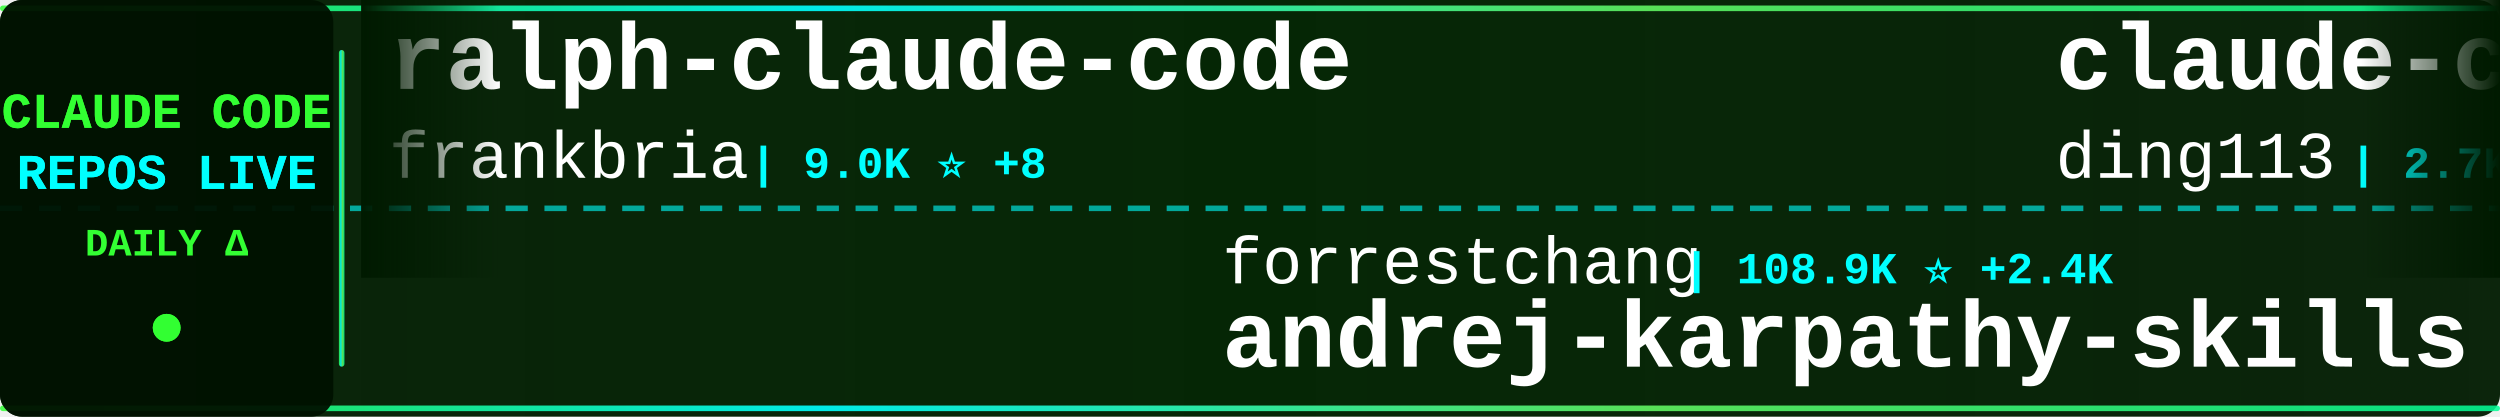
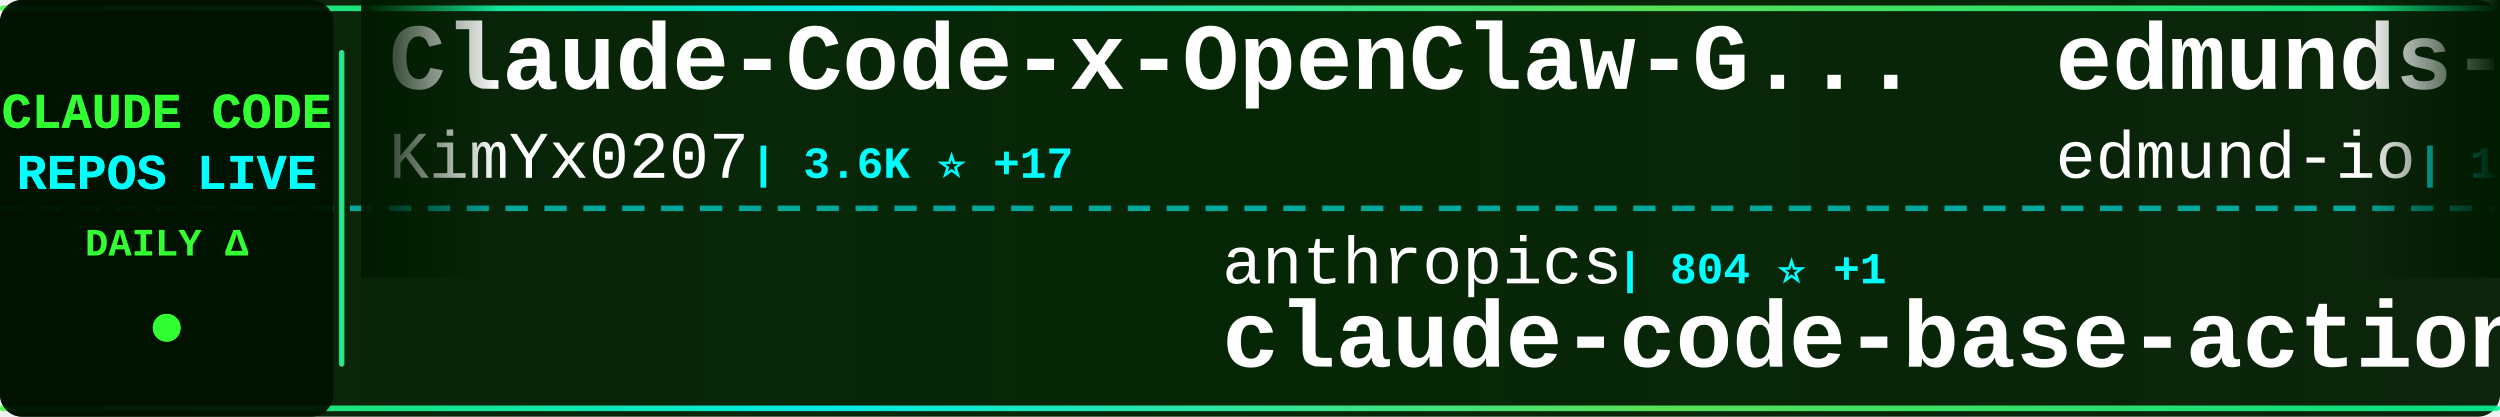
<svg xmlns="http://www.w3.org/2000/svg" width="900" height="150">
  <defs>
    <linearGradient id="tickerBg" x1="0%" y1="0%" x2="100%" y2="0%">
      <stop offset="0%" style="stop-color:#001a00;stop-opacity:0.95" />
      <stop offset="50%" style="stop-color:#002200;stop-opacity:0.98" />
      <stop offset="100%" style="stop-color:#001a00;stop-opacity:0.95" />
    </linearGradient>
    <linearGradient id="borderGrad" x1="0%" y1="0%" x2="100%" y2="0%">
      <stop offset="0%" style="stop-color:#33ff33;stop-opacity:0.85">
        <animate attributeName="stop-opacity" values="0.85;1;0.85" dur="2s" repeatCount="indefinite" />
      </stop>
      <stop offset="33%" style="stop-color:#00ffff;stop-opacity:0.9">
        <animate attributeName="stop-opacity" values="0.9;1;0.9" dur="2.2s" repeatCount="indefinite" />
      </stop>
      <stop offset="66%" style="stop-color:#66ff66;stop-opacity:0.85">
        <animate attributeName="stop-opacity" values="0.85;1;0.85" dur="1.8s" repeatCount="indefinite" />
      </stop>
      <stop offset="100%" style="stop-color:#00ff99;stop-opacity:0.85">
        <animate attributeName="stop-opacity" values="0.85;1;0.85" dur="2s" repeatCount="indefinite" />
      </stop>
    </linearGradient>
    <filter id="textGlow">
      <feGaussianBlur stdDeviation="0.1" result="coloredBlur" />
      <feMerge>
        <feMergeNode in="coloredBlur" />
        <feMergeNode in="SourceGraphic" />
      </feMerge>
    </filter>
    <filter id="metricGlow">
      <feGaussianBlur stdDeviation="0.2" result="coloredBlur" />
      <feMerge>
        <feMergeNode in="coloredBlur" />
        <feMergeNode in="SourceGraphic" />
      </feMerge>
    </filter>
    <linearGradient id="leftFade" x1="0%" y1="0%" x2="100%" y2="0%">
      <stop offset="0%" style="stop-color:#001a00;stop-opacity:1" />
      <stop offset="100%" style="stop-color:#001a00;stop-opacity:0" />
    </linearGradient>
    <linearGradient id="rightFade" x1="0%" y1="0%" x2="100%" y2="0%">
      <stop offset="0%" style="stop-color:#001a00;stop-opacity:0" />
      <stop offset="100%" style="stop-color:#001a00;stop-opacity:1" />
    </linearGradient>
  </defs>
  <rect width="900" height="150" fill="url(#tickerBg)" rx="8" />
  <rect x="0" y="2" width="900" height="2" fill="url(#borderGrad)" rx="1" />
  <rect x="0" y="146" width="900" height="2" fill="url(#borderGrad)" rx="1" />
  <line x1="0" y1="75" x2="900" y2="75" stroke="#00ffff" stroke-width="2" stroke-dasharray="8 6" opacity="0.6" />
  <rect x="0" y="0" width="120" height="150" fill="#001100" opacity="0.95" rx="8" />
  <text x="60" y="46" font-family="'Courier New', monospace" font-size="18" font-weight="bold" fill="#33ff33" text-anchor="middle" filter="url(#textGlow)">
    CLAUDE CODE
  </text>
  <text x="60" y="68" font-family="'Courier New', monospace" font-size="18" font-weight="bold" fill="#00ffff" text-anchor="middle" filter="url(#textGlow)">
    REPOS LIVE
  </text>
  <text x="60" y="92" font-family="'Courier New', monospace" font-size="14" font-weight="bold" fill="#33ff33" text-anchor="middle">
    DAILY Δ
  </text>
  <circle cx="60" cy="118" r="5" fill="#33ff33" filter="url(#metricGlow)">
    <animate attributeName="r" values="4;6;4" dur="1.5s" repeatCount="indefinite" />
    <animate attributeName="opacity" values="0.6;1;0.6" dur="1.5s" repeatCount="indefinite" />
  </circle>
  <rect x="122" y="18" width="2" height="114" fill="url(#borderGrad)" rx="1" />
  <clipPath id="tickerClip">
    <rect x="130" y="0" width="770" height="150" />
  </clipPath>
  <g clip-path="url(#tickerClip)">
    <g id="tickerItems">
      <animateTransform attributeName="transform" attributeType="XML" type="translate" from="0 0" to="-3000 0" dur="54s" repeatCount="indefinite" />
      <g transform="translate(0, 0)">
-         <text x="140" y="32" font-family="'Courier New', monospace" font-size="34" font-weight="bold" fill="#ffffff">ralph-claude-code</text>
-         <text x="140" y="64" font-family="'Courier New', monospace" font-size="24" font-weight="normal" fill="#ffffff" opacity="1.0">frankbria</text>
-         <text x="270" y="64" font-family="'Courier New', monospace" font-size="16" font-weight="bold" fill="#00ffff"> | 9.0K ⭐ +8</text>
+         <text x="140" y="32" font-family="'Courier New', monospace" font-size="34" font-weight="bold" fill="#ffffff">Claude-Code-x-OpenClaw-G...</text>
+         <text x="140" y="64" font-family="'Courier New', monospace" font-size="24" font-weight="normal" fill="#ffffff" opacity="1.0">KimYx0207</text>
+         <text x="270" y="64" font-family="'Courier New', monospace" font-size="16" font-weight="bold" fill="#00ffff"> | 3.6K ⭐ +17</text>
      </g>
      <g transform="translate(300, 0)">
-         <text x="140" y="102" font-family="'Courier New', monospace" font-size="24" font-weight="normal" fill="#ffffff" opacity="1.0">forrestchang</text>
-         <text x="306" y="102" font-family="'Courier New', monospace" font-size="16" font-weight="bold" fill="#00ffff"> | 108.9K ⭐ +2.4K</text>
-         <text x="140" y="132" font-family="'Courier New', monospace" font-size="34" font-weight="bold" fill="#ffffff">andrej-karpathy-skills</text>
+         <text x="140" y="102" font-family="'Courier New', monospace" font-size="24" font-weight="normal" fill="#ffffff" opacity="1.0">anthropics</text>
+         <text x="282" y="102" font-family="'Courier New', monospace" font-size="16" font-weight="bold" fill="#00ffff"> | 804 ⭐ +1</text>
+         <text x="140" y="132" font-family="'Courier New', monospace" font-size="34" font-weight="bold" fill="#ffffff">claude-code-base-action</text>
      </g>
      <g transform="translate(600, 0)">
-         <text x="140" y="32" font-family="'Courier New', monospace" font-size="34" font-weight="bold" fill="#ffffff">claude-code-hub</text>
-         <text x="140" y="64" font-family="'Courier New', monospace" font-size="24" font-weight="normal" fill="#ffffff" opacity="1.0">ding113</text>
-         <text x="246" y="64" font-family="'Courier New', monospace" font-size="16" font-weight="bold" fill="#00ffff"> | 2.7K ⭐ +12</text>
+         <text x="140" y="32" font-family="'Courier New', monospace" font-size="34" font-weight="bold" fill="#ffffff">edmunds-claude-code</text>
+         <text x="140" y="64" font-family="'Courier New', monospace" font-size="24" font-weight="normal" fill="#ffffff" opacity="1.0">edmund-io</text>
+         <text x="270" y="64" font-family="'Courier New', monospace" font-size="16" font-weight="bold" fill="#00ffff"> | 1.4K ⭐ +1</text>
      </g>
      <g transform="translate(900, 0)">
-         <text x="140" y="102" font-family="'Courier New', monospace" font-size="24" font-weight="normal" fill="#ffffff" opacity="1.0">Yeachan-Heo</text>
-         <text x="294" y="102" font-family="'Courier New', monospace" font-size="16" font-weight="bold" fill="#00ffff"> | 32.4K ⭐ +114</text>
-         <text x="140" y="132" font-family="'Courier New', monospace" font-size="34" font-weight="bold" fill="#ffffff">oh-my-claudecode</text>
+         <text x="140" y="102" font-family="'Courier New', monospace" font-size="24" font-weight="normal" fill="#ffffff" opacity="1.0">frankbria</text>
+         <text x="270" y="102" font-family="'Courier New', monospace" font-size="16" font-weight="bold" fill="#00ffff"> | 9.0K ⭐ +11</text>
+         <text x="140" y="132" font-family="'Courier New', monospace" font-size="34" font-weight="bold" fill="#ffffff">ralph-claude-code</text>
      </g>
      <g transform="translate(1200, 0)">
-         <text x="140" y="32" font-family="'Courier New', monospace" font-size="34" font-weight="bold" fill="#ffffff">claude-code-local</text>
-         <text x="140" y="64" font-family="'Courier New', monospace" font-size="24" font-weight="normal" fill="#ffffff" opacity="1.0">nicedreamzapp</text>
-         <text x="318" y="64" font-family="'Courier New', monospace" font-size="16" font-weight="bold" fill="#00ffff"> | 2.4K ⭐ +27</text>
+         <text x="140" y="32" font-family="'Courier New', monospace" font-size="34" font-weight="bold" fill="#ffffff">ClaudeCode</text>
+         <text x="140" y="64" font-family="'Courier New', monospace" font-size="24" font-weight="normal" fill="#ffffff" opacity="1.0">guanshan</text>
+         <text x="258" y="64" font-family="'Courier New', monospace" font-size="16" font-weight="bold" fill="#00ffff"> | 57 ⭐</text>
      </g>
      <g transform="translate(1500, 0)">
-         <text x="140" y="102" font-family="'Courier New', monospace" font-size="24" font-weight="normal" fill="#ffffff" opacity="1.0">Hyper66666</text>
-         <text x="282" y="102" font-family="'Courier New', monospace" font-size="16" font-weight="bold" fill="#00ffff"> | 213 ⭐</text>
-         <text x="140" y="132" font-family="'Courier New', monospace" font-size="34" font-weight="bold" fill="#ffffff">claude-code-sourcemap</text>
+         <text x="140" y="102" font-family="'Courier New', monospace" font-size="24" font-weight="normal" fill="#ffffff" opacity="1.0">nicedreamzapp</text>
+         <text x="318" y="102" font-family="'Courier New', monospace" font-size="16" font-weight="bold" fill="#00ffff"> | 2.4K ⭐ +33</text>
+         <text x="140" y="132" font-family="'Courier New', monospace" font-size="34" font-weight="bold" fill="#ffffff">claude-code-local</text>
      </g>
      <g transform="translate(1800, 0)">
-         <text x="140" y="32" font-family="'Courier New', monospace" font-size="34" font-weight="bold" fill="#ffffff">claude-code-infrastructu...</text>
-         <text x="140" y="64" font-family="'Courier New', monospace" font-size="24" font-weight="normal" fill="#ffffff" opacity="1.0">diet103</text>
-         <text x="246" y="64" font-family="'Courier New', monospace" font-size="16" font-weight="bold" fill="#00ffff"> | 9.6K ⭐ +6</text>
+         <text x="140" y="32" font-family="'Courier New', monospace" font-size="34" font-weight="bold" fill="#ffffff">claude-code-showcase</text>
+         <text x="140" y="64" font-family="'Courier New', monospace" font-size="24" font-weight="normal" fill="#ffffff" opacity="1.0">ChrisWiles</text>
+         <text x="282" y="64" font-family="'Courier New', monospace" font-size="16" font-weight="bold" fill="#00ffff"> | 5.9K ⭐ +6</text>
      </g>
      <g transform="translate(2100, 0)">
-         <text x="140" y="102" font-family="'Courier New', monospace" font-size="24" font-weight="normal" fill="#ffffff" opacity="1.0">FlorianBruniaux</text>
-         <text x="342" y="102" font-family="'Courier New', monospace" font-size="16" font-weight="bold" fill="#00ffff"> | 4.1K ⭐ +18</text>
-         <text x="140" y="132" font-family="'Courier New', monospace" font-size="34" font-weight="bold" fill="#ffffff">claude-code-ultimate-gui...</text>
+         <text x="140" y="102" font-family="'Courier New', monospace" font-size="24" font-weight="normal" fill="#ffffff" opacity="1.0">snarktank</text>
+         <text x="270" y="102" font-family="'Courier New', monospace" font-size="16" font-weight="bold" fill="#00ffff"> | 18.4K ⭐ +56</text>
+         <text x="140" y="132" font-family="'Courier New', monospace" font-size="34" font-weight="bold" fill="#ffffff">ralph</text>
      </g>
      <g transform="translate(2400, 0)">
-         <text x="140" y="32" font-family="'Courier New', monospace" font-size="34" font-weight="bold" fill="#ffffff">claude-code-from-source</text>
-         <text x="140" y="64" font-family="'Courier New', monospace" font-size="24" font-weight="normal" fill="#ffffff" opacity="1.0">alejandrobalderas</text>
-         <text x="366" y="64" font-family="'Courier New', monospace" font-size="16" font-weight="bold" fill="#00ffff"> | 1.9K ⭐ +7</text>
+         <text x="140" y="32" font-family="'Courier New', monospace" font-size="34" font-weight="bold" fill="#ffffff">claude-code-cli</text>
+         <text x="140" y="64" font-family="'Courier New', monospace" font-size="24" font-weight="normal" fill="#ffffff" opacity="1.0">huangserva</text>
+         <text x="282" y="64" font-family="'Courier New', monospace" font-size="16" font-weight="bold" fill="#00ffff"> | 571 ⭐</text>
      </g>
      <g transform="translate(2700, 0)">
-         <text x="140" y="102" font-family="'Courier New', monospace" font-size="24" font-weight="normal" fill="#ffffff" opacity="1.0">Cranot</text>
-         <text x="234" y="102" font-family="'Courier New', monospace" font-size="16" font-weight="bold" fill="#00ffff"> | 2.6K ⭐ +5</text>
-         <text x="140" y="132" font-family="'Courier New', monospace" font-size="34" font-weight="bold" fill="#ffffff">claude-code-guide</text>
+         <text x="140" y="102" font-family="'Courier New', monospace" font-size="24" font-weight="normal" fill="#ffffff" opacity="1.0">shanraisshan</text>
+         <text x="306" y="102" font-family="'Courier New', monospace" font-size="16" font-weight="bold" fill="#00ffff"> | 50.8K ⭐ +238</text>
+         <text x="140" y="132" font-family="'Courier New', monospace" font-size="34" font-weight="bold" fill="#ffffff">claude-code-best-practic...</text>
      </g>
      <g transform="translate(3000, 0)">
-         <text x="140" y="32" font-family="'Courier New', monospace" font-size="34" font-weight="bold" fill="#ffffff">ralph-claude-code</text>
-         <text x="140" y="64" font-family="'Courier New', monospace" font-size="24" font-weight="normal" fill="#ffffff" opacity="1.0">frankbria</text>
-         <text x="270" y="64" font-family="'Courier New', monospace" font-size="16" font-weight="bold" fill="#00ffff"> | 9.0K ⭐ +8</text>
+         <text x="140" y="32" font-family="'Courier New', monospace" font-size="34" font-weight="bold" fill="#ffffff">Claude-Code-x-OpenClaw-G...</text>
+         <text x="140" y="64" font-family="'Courier New', monospace" font-size="24" font-weight="normal" fill="#ffffff" opacity="1.0">KimYx0207</text>
+         <text x="270" y="64" font-family="'Courier New', monospace" font-size="16" font-weight="bold" fill="#00ffff"> | 3.6K ⭐ +17</text>
      </g>
      <g transform="translate(3300, 0)">
-         <text x="140" y="102" font-family="'Courier New', monospace" font-size="24" font-weight="normal" fill="#ffffff" opacity="1.0">forrestchang</text>
-         <text x="306" y="102" font-family="'Courier New', monospace" font-size="16" font-weight="bold" fill="#00ffff"> | 108.9K ⭐ +2.4K</text>
-         <text x="140" y="132" font-family="'Courier New', monospace" font-size="34" font-weight="bold" fill="#ffffff">andrej-karpathy-skills</text>
+         <text x="140" y="102" font-family="'Courier New', monospace" font-size="24" font-weight="normal" fill="#ffffff" opacity="1.0">anthropics</text>
+         <text x="282" y="102" font-family="'Courier New', monospace" font-size="16" font-weight="bold" fill="#00ffff"> | 804 ⭐ +1</text>
+         <text x="140" y="132" font-family="'Courier New', monospace" font-size="34" font-weight="bold" fill="#ffffff">claude-code-base-action</text>
      </g>
      <g transform="translate(3600, 0)">
-         <text x="140" y="32" font-family="'Courier New', monospace" font-size="34" font-weight="bold" fill="#ffffff">claude-code-hub</text>
-         <text x="140" y="64" font-family="'Courier New', monospace" font-size="24" font-weight="normal" fill="#ffffff" opacity="1.0">ding113</text>
-         <text x="246" y="64" font-family="'Courier New', monospace" font-size="16" font-weight="bold" fill="#00ffff"> | 2.7K ⭐ +12</text>
+         <text x="140" y="32" font-family="'Courier New', monospace" font-size="34" font-weight="bold" fill="#ffffff">edmunds-claude-code</text>
+         <text x="140" y="64" font-family="'Courier New', monospace" font-size="24" font-weight="normal" fill="#ffffff" opacity="1.0">edmund-io</text>
+         <text x="270" y="64" font-family="'Courier New', monospace" font-size="16" font-weight="bold" fill="#00ffff"> | 1.4K ⭐ +1</text>
      </g>
      <g transform="translate(3900, 0)">
-         <text x="140" y="102" font-family="'Courier New', monospace" font-size="24" font-weight="normal" fill="#ffffff" opacity="1.0">Yeachan-Heo</text>
-         <text x="294" y="102" font-family="'Courier New', monospace" font-size="16" font-weight="bold" fill="#00ffff"> | 32.4K ⭐ +114</text>
-         <text x="140" y="132" font-family="'Courier New', monospace" font-size="34" font-weight="bold" fill="#ffffff">oh-my-claudecode</text>
+         <text x="140" y="102" font-family="'Courier New', monospace" font-size="24" font-weight="normal" fill="#ffffff" opacity="1.0">frankbria</text>
+         <text x="270" y="102" font-family="'Courier New', monospace" font-size="16" font-weight="bold" fill="#00ffff"> | 9.0K ⭐ +11</text>
+         <text x="140" y="132" font-family="'Courier New', monospace" font-size="34" font-weight="bold" fill="#ffffff">ralph-claude-code</text>
      </g>
    </g>
  </g>
  <rect x="130" y="0" width="50" height="100" fill="url(#leftFade)" />
  <rect x="850" y="0" width="50" height="100" fill="url(#rightFade)" />
</svg>
